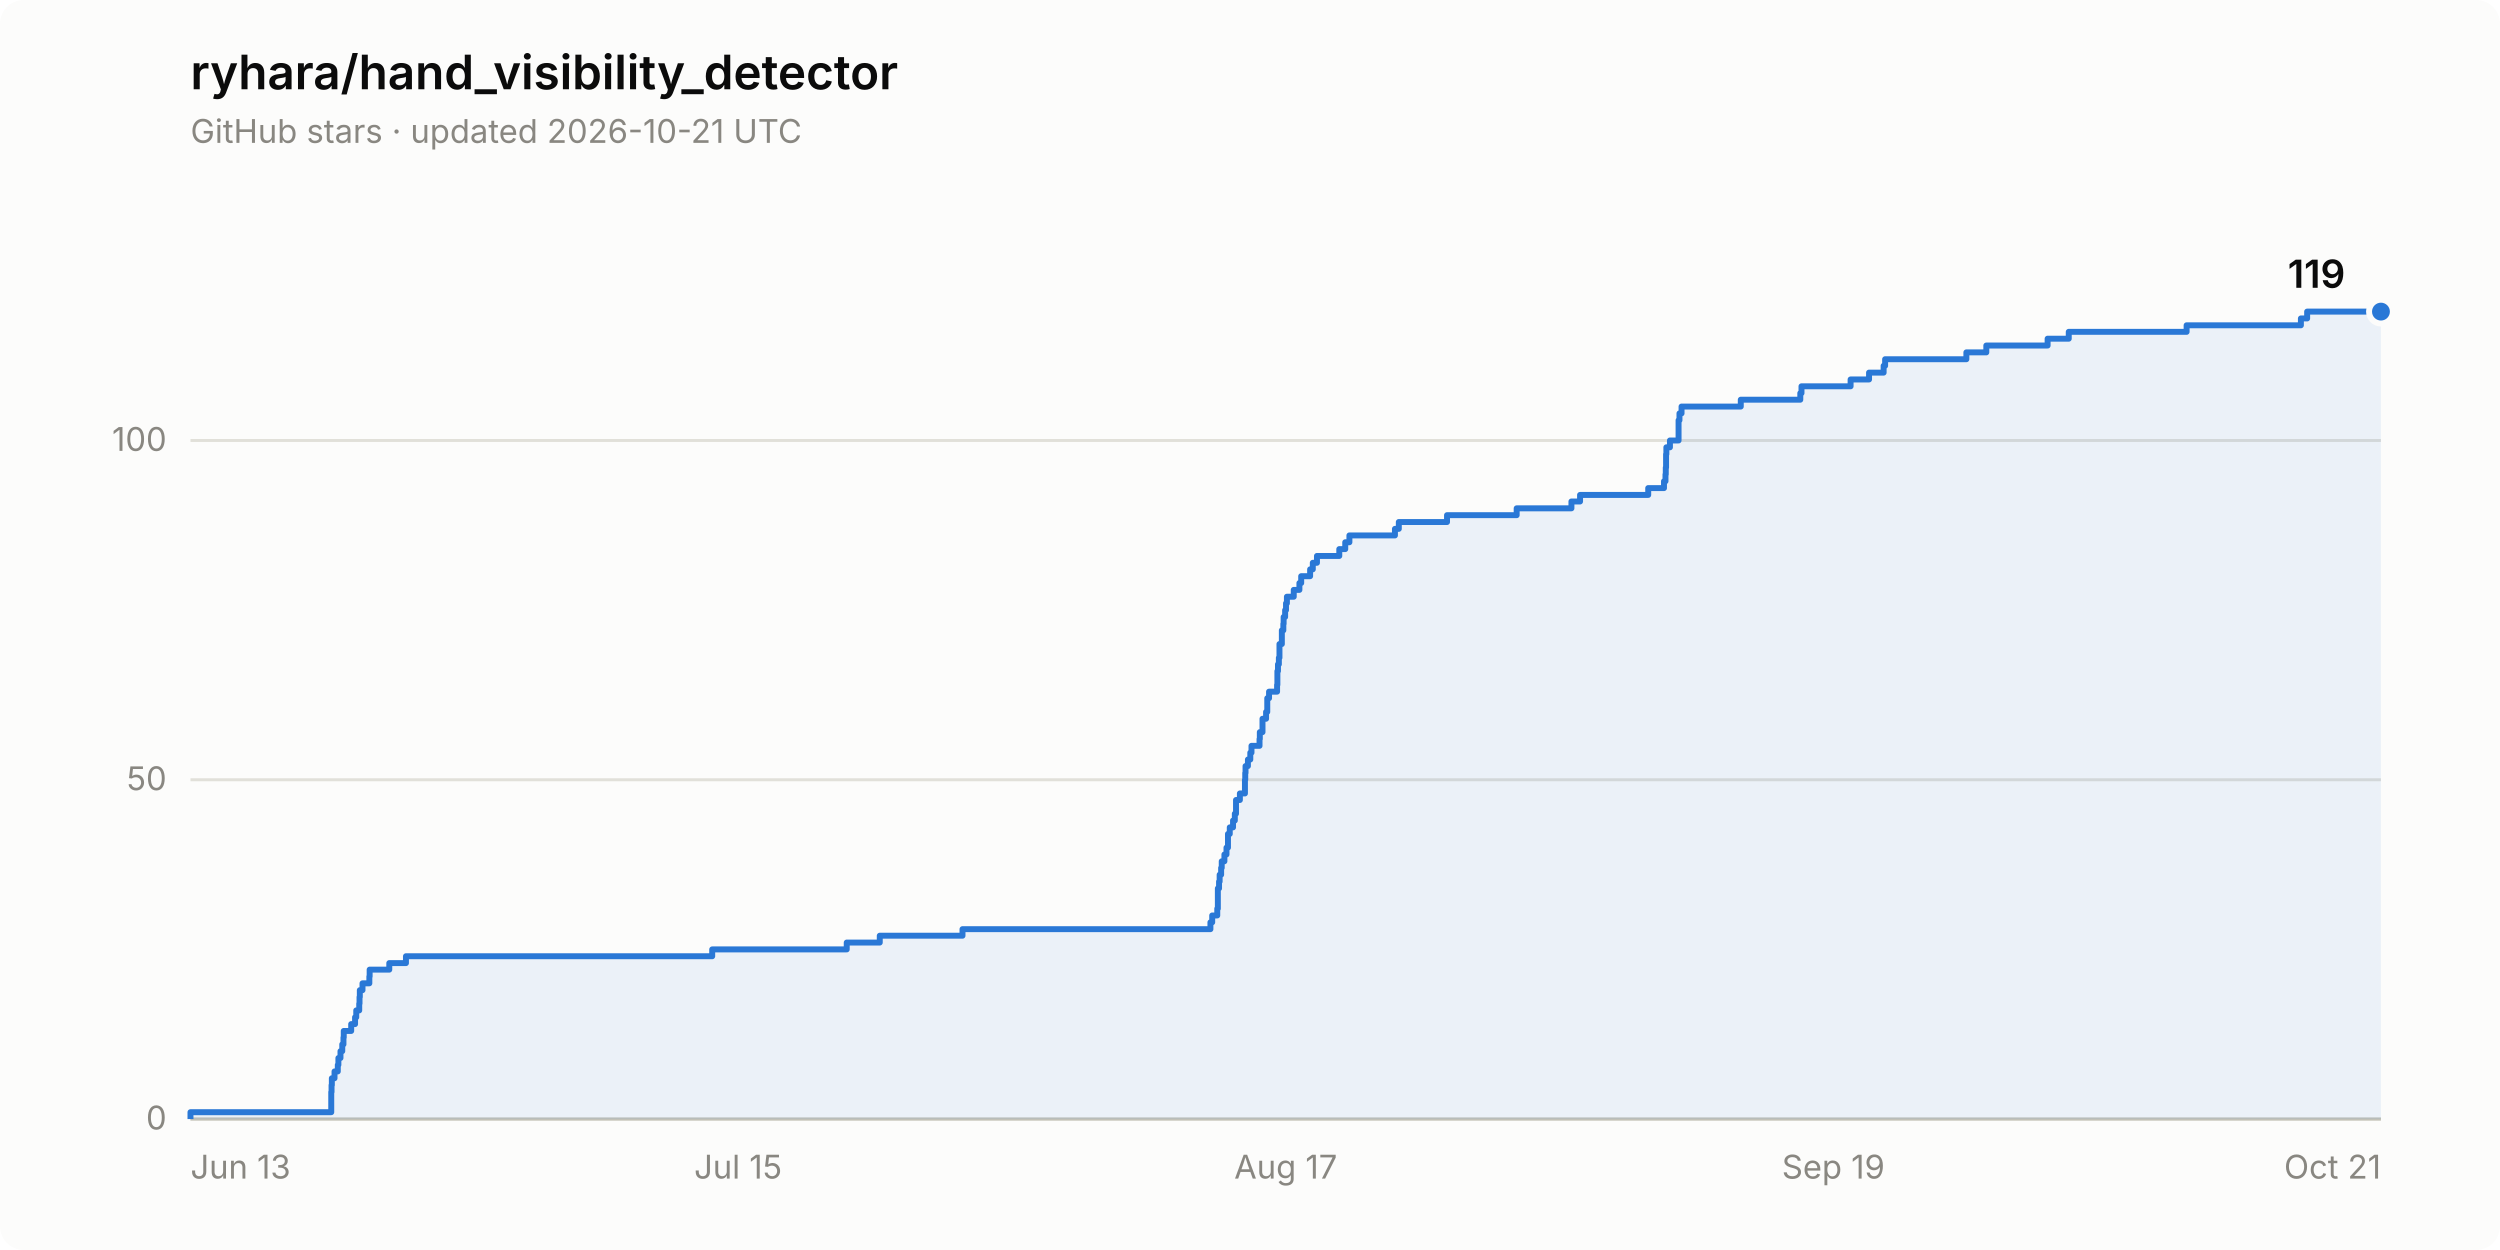
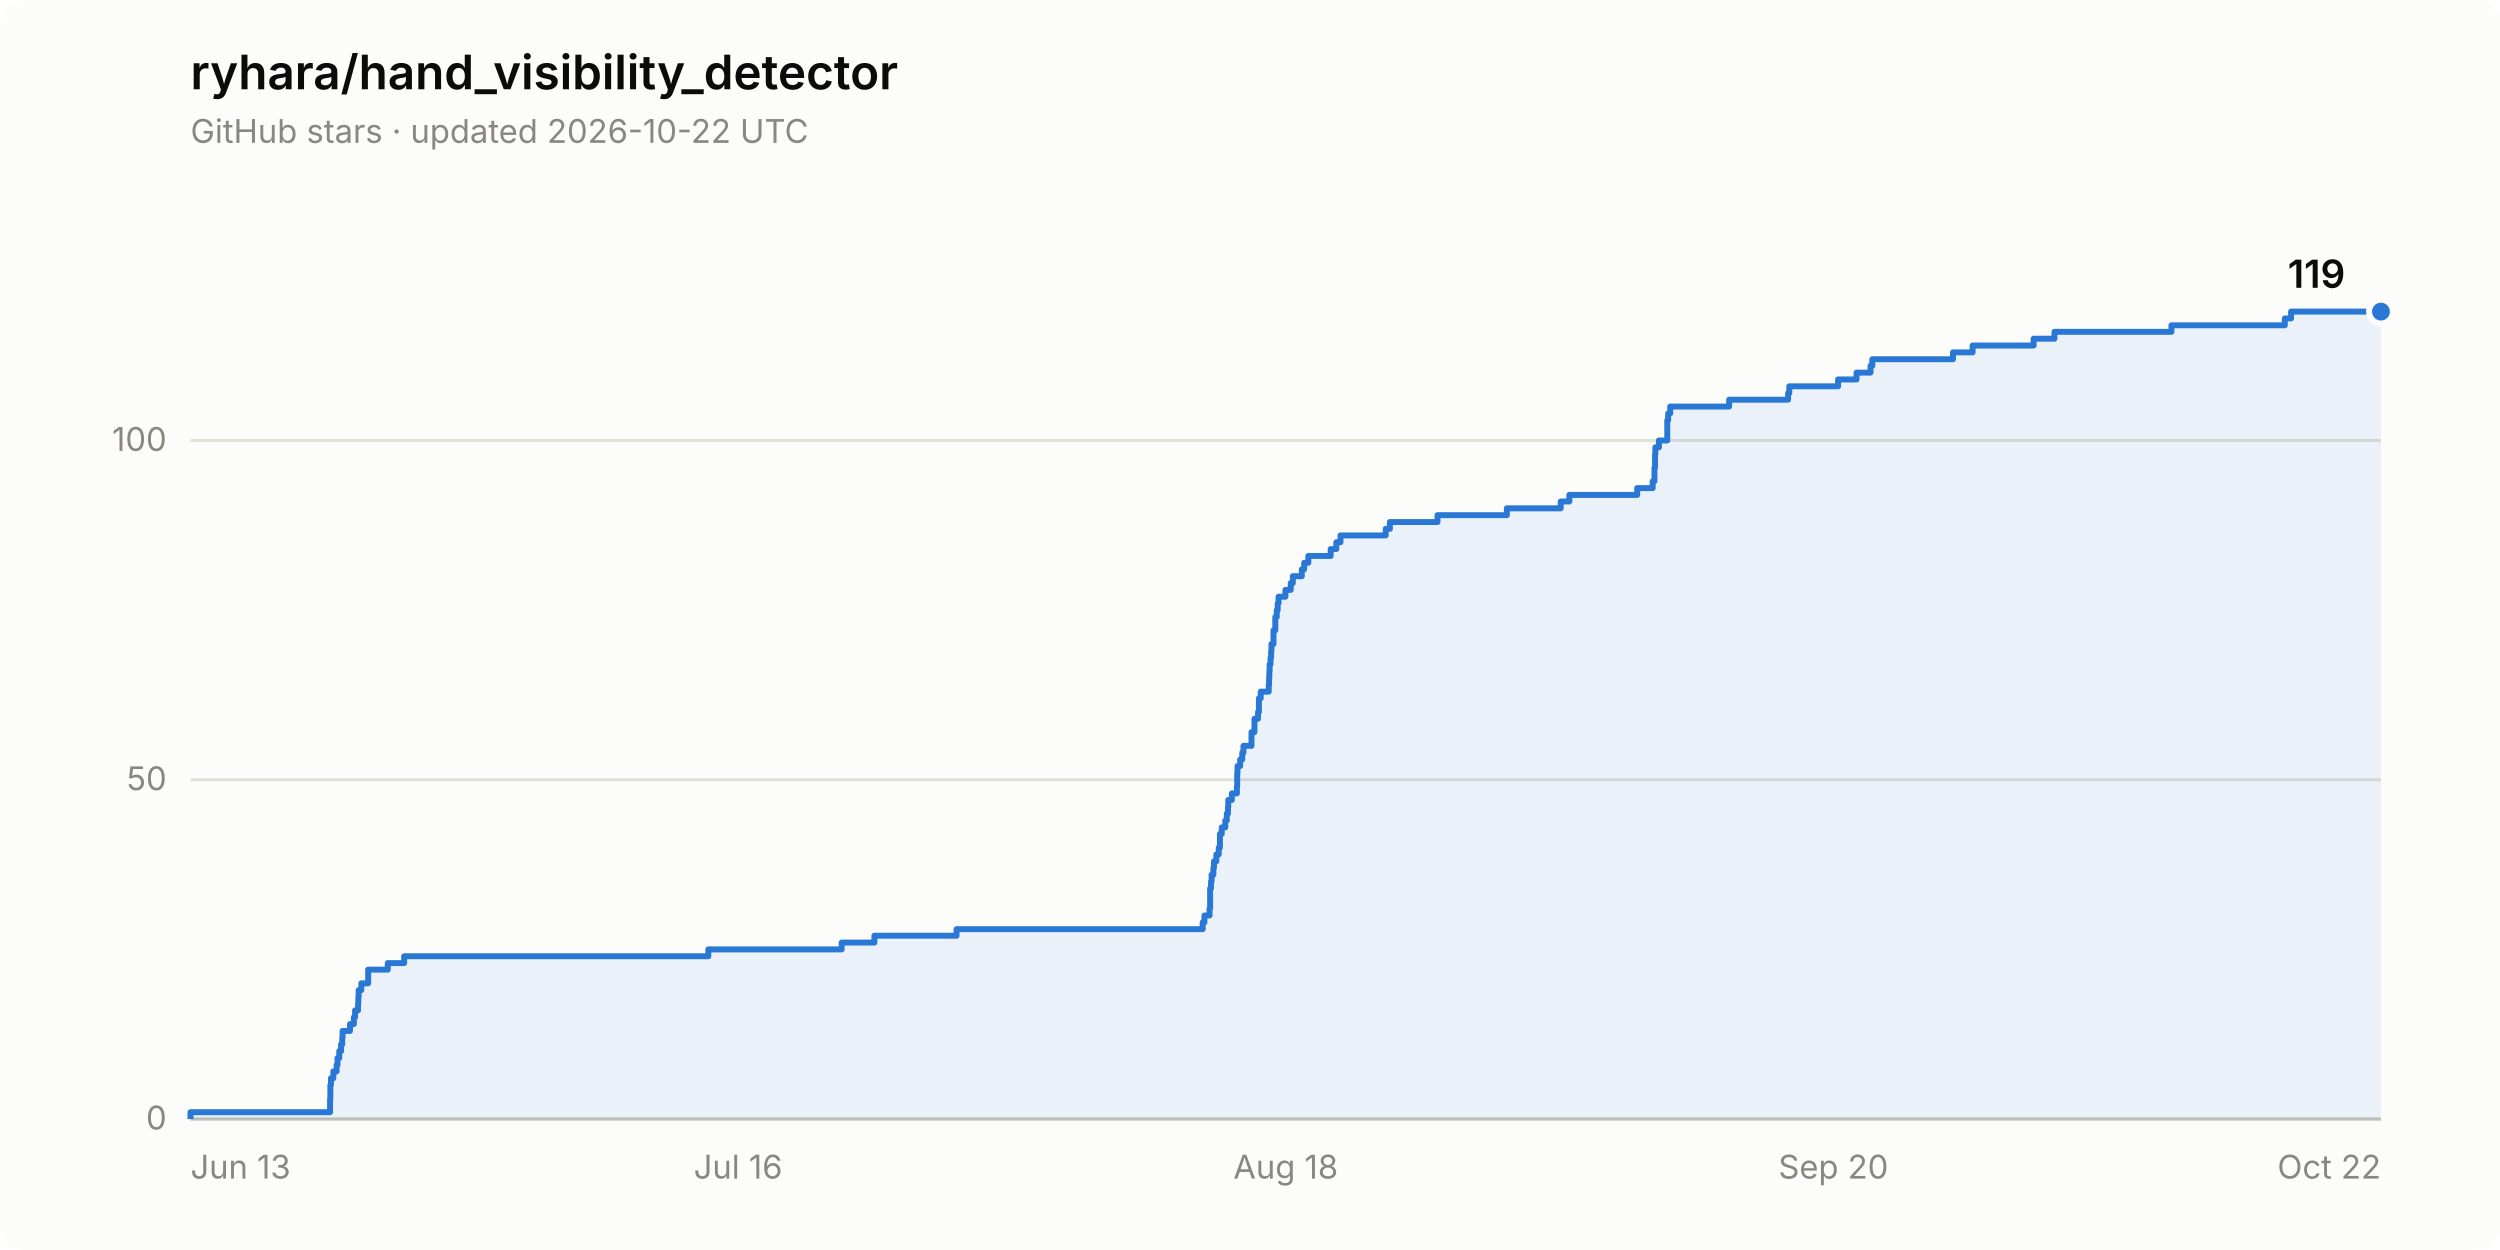
<svg xmlns="http://www.w3.org/2000/svg" width="840" height="420" viewBox="0 0 840 420" role="img" aria-label="Star history of ryhara/hand_visibility_detector: 119 stars">
  <rect width="840" height="420" rx="8" fill="#fcfcfb" />
  <text x="64" y="30" font-family="system-ui, -apple-system, &quot;Segoe UI&quot;, sans-serif" font-size="16" font-weight="600" fill="#0b0b0b">ryhara/hand_visibility_detector</text>
-   <text x="64" y="48" font-family="system-ui, -apple-system, &quot;Segoe UI&quot;, sans-serif" font-size="11" fill="#898781">GitHub stars · updated 2026-10-21 UTC</text>
+   <text x="64" y="48" font-family="system-ui, -apple-system, &quot;Segoe UI&quot;, sans-serif" font-size="11" fill="#898781">GitHub stars · updated 2026-10-22 UTC</text>
  <line x1="64" y1="376.0" x2="800" y2="376.0" stroke="#e1e0d9" stroke-width="1" />
  <text x="56" y="379.5" font-family="system-ui, -apple-system, &quot;Segoe UI&quot;, sans-serif" font-size="11" fill="#898781" text-anchor="end" style="font-variant-numeric: tabular-nums">0</text>
  <line x1="64" y1="262.0" x2="800" y2="262.0" stroke="#e1e0d9" stroke-width="1" />
  <text x="56" y="265.5" font-family="system-ui, -apple-system, &quot;Segoe UI&quot;, sans-serif" font-size="11" fill="#898781" text-anchor="end" style="font-variant-numeric: tabular-nums">50</text>
  <line x1="64" y1="148.0" x2="800" y2="148.0" stroke="#e1e0d9" stroke-width="1" />
  <text x="56" y="151.5" font-family="system-ui, -apple-system, &quot;Segoe UI&quot;, sans-serif" font-size="11" fill="#898781" text-anchor="end" style="font-variant-numeric: tabular-nums">100</text>
  <line x1="64" y1="376.0" x2="800" y2="376.0" stroke="#c3c2b7" stroke-width="1" />
  <text x="64.0" y="396" font-family="system-ui, -apple-system, &quot;Segoe UI&quot;, sans-serif" font-size="11" fill="#898781" text-anchor="start">Jun 13</text>
-   <text x="248.0" y="396" font-family="system-ui, -apple-system, &quot;Segoe UI&quot;, sans-serif" font-size="11" fill="#898781" text-anchor="middle">Jul 15</text>
-   <text x="432.0" y="396" font-family="system-ui, -apple-system, &quot;Segoe UI&quot;, sans-serif" font-size="11" fill="#898781" text-anchor="middle">Aug 17</text>
-   <text x="616.0" y="396" font-family="system-ui, -apple-system, &quot;Segoe UI&quot;, sans-serif" font-size="11" fill="#898781" text-anchor="middle">Sep 19</text>
-   <text x="800.0" y="396" font-family="system-ui, -apple-system, &quot;Segoe UI&quot;, sans-serif" font-size="11" fill="#898781" text-anchor="end">Oct 21</text>
-   <path d="M 64.0 376.0 L 64.0 373.7 L 111.3 373.7 L 111.3 371.4 L 111.3 371.4 L 111.3 369.2 L 111.3 369.2 L 111.3 366.9 L 111.4 366.9 L 111.4 364.6 L 111.5 364.6 L 111.5 362.3 L 112.4 362.3 L 112.4 360.0 L 113.5 360.0 L 113.5 357.8 L 113.7 357.8 L 113.7 355.5 L 114.4 355.5 L 114.4 353.2 L 115.0 353.2 L 115.0 350.9 L 115.4 350.9 L 115.4 348.6 L 115.5 348.6 L 115.5 346.4 L 118.0 346.4 L 118.0 344.1 L 119.3 344.1 L 119.3 341.8 L 119.7 341.8 L 119.7 339.5 L 120.7 339.5 L 120.7 337.2 L 120.8 337.2 L 120.8 335.0 L 120.9 335.0 L 120.9 332.7 L 121.8 332.7 L 121.8 330.4 L 124.1 330.4 L 124.1 328.1 L 124.2 328.1 L 124.2 325.8 L 130.8 325.8 L 130.8 323.6 L 136.4 323.6 L 136.4 321.3 L 239.3 321.3 L 239.3 319.0 L 284.5 319.0 L 284.5 316.7 L 295.6 316.7 L 295.6 314.4 L 323.4 314.4 L 323.4 312.2 L 406.7 312.2 L 406.7 309.9 L 407.3 309.9 L 407.3 307.6 L 409.0 307.6 L 409.0 305.3 L 409.2 305.3 L 409.2 303.0 L 409.2 303.0 L 409.2 300.8 L 409.2 300.8 L 409.2 298.5 L 409.6 298.5 L 409.6 296.2 L 409.8 296.2 L 409.8 293.9 L 410.3 293.9 L 410.3 291.6 L 410.5 291.6 L 410.5 289.4 L 411.4 289.4 L 411.4 287.1 L 412.1 287.1 L 412.1 284.8 L 412.6 284.8 L 412.6 282.5 L 412.6 282.5 L 412.6 280.2 L 413.2 280.2 L 413.2 278.0 L 414.3 278.0 L 414.3 275.7 L 414.9 275.7 L 414.9 273.4 L 415.3 273.4 L 415.3 271.1 L 415.3 271.1 L 415.3 268.8 L 416.6 268.8 L 416.6 266.6 L 418.3 266.6 L 418.3 264.3 L 418.3 264.3 L 418.3 262.0 L 418.4 262.0 L 418.4 259.7 L 418.5 259.7 L 418.5 257.4 L 419.3 257.4 L 419.3 255.2 L 420.1 255.2 L 420.1 252.9 L 420.5 252.9 L 420.5 250.6 L 423.2 250.6 L 423.2 248.3 L 423.3 248.3 L 423.3 246.0 L 424.2 246.0 L 424.2 243.8 L 424.2 243.8 L 424.2 241.5 L 425.4 241.5 L 425.4 239.2 L 425.8 239.2 L 425.8 236.9 L 425.8 236.9 L 425.8 234.6 L 426.4 234.6 L 426.4 232.4 L 429.1 232.4 L 429.1 230.1 L 429.2 230.1 L 429.2 227.8 L 429.2 227.8 L 429.2 225.5 L 429.4 225.5 L 429.4 223.2 L 429.7 223.2 L 429.7 221.0 L 429.9 221.0 L 429.9 218.7 L 429.9 218.7 L 429.9 216.4 L 430.7 216.4 L 430.7 214.1 L 430.7 214.1 L 430.7 211.8 L 431.2 211.8 L 431.2 209.6 L 431.3 209.6 L 431.3 207.3 L 431.8 207.3 L 431.8 205.0 L 432.1 205.0 L 432.1 202.7 L 432.4 202.7 L 432.4 200.5 L 434.7 200.5 L 434.7 198.2 L 436.6 198.2 L 436.6 195.9 L 437.2 195.9 L 437.2 193.6 L 440.2 193.6 L 440.2 191.3 L 441.1 191.3 L 441.1 189.1 L 442.5 189.1 L 442.5 186.8 L 450.0 186.8 L 450.0 184.5 L 452.0 184.5 L 452.0 182.2 L 453.4 182.2 L 453.4 179.9 L 468.7 179.9 L 468.7 177.7 L 470.0 177.7 L 470.0 175.4 L 486.2 175.4 L 486.2 173.1 L 509.6 173.1 L 509.6 170.8 L 528.0 170.8 L 528.0 168.5 L 530.9 168.5 L 530.9 166.3 L 553.8 166.3 L 553.8 164.0 L 559.1 164.0 L 559.1 161.7 L 559.6 161.7 L 559.6 159.4 L 559.7 159.4 L 559.7 157.1 L 559.8 157.1 L 559.8 154.9 L 559.8 154.9 L 559.8 152.6 L 559.9 152.6 L 559.9 150.3 L 561.1 150.3 L 561.1 148.0 L 564.0 148.0 L 564.0 145.7 L 564.0 145.7 L 564.0 143.5 L 564.0 143.5 L 564.0 141.2 L 564.3 141.2 L 564.3 138.9 L 565.0 138.9 L 565.0 136.6 L 584.9 136.6 L 584.9 134.3 L 604.9 134.3 L 604.9 132.1 L 605.3 132.1 L 605.3 129.8 L 621.8 129.8 L 621.8 127.5 L 628.0 127.5 L 628.0 125.2 L 632.9 125.2 L 632.9 122.9 L 633.4 122.9 L 633.4 120.7 L 660.7 120.7 L 660.7 118.4 L 667.4 118.4 L 667.4 116.1 L 688.0 116.1 L 688.0 113.8 L 695.1 113.8 L 695.1 111.5 L 734.7 111.5 L 734.7 109.3 L 773.1 109.3 L 773.1 107.0 L 775.2 107.0 L 775.2 104.7 L 800.0 104.7 L 800.0 376.0 Z" fill="#2a78d6" fill-opacity="0.08" stroke="none" />
-   <path d="M 64.0 376.0 L 64.0 373.7 L 111.3 373.7 L 111.3 371.4 L 111.3 371.4 L 111.3 369.2 L 111.3 369.2 L 111.3 366.9 L 111.4 366.9 L 111.4 364.6 L 111.5 364.6 L 111.5 362.3 L 112.4 362.3 L 112.4 360.0 L 113.5 360.0 L 113.5 357.8 L 113.7 357.8 L 113.7 355.5 L 114.4 355.5 L 114.4 353.2 L 115.0 353.2 L 115.0 350.9 L 115.4 350.9 L 115.4 348.6 L 115.5 348.6 L 115.5 346.4 L 118.0 346.4 L 118.0 344.1 L 119.3 344.1 L 119.3 341.8 L 119.7 341.8 L 119.7 339.5 L 120.7 339.5 L 120.7 337.2 L 120.8 337.2 L 120.8 335.0 L 120.9 335.0 L 120.9 332.7 L 121.8 332.7 L 121.8 330.4 L 124.1 330.4 L 124.1 328.1 L 124.2 328.1 L 124.2 325.8 L 130.8 325.8 L 130.8 323.6 L 136.4 323.6 L 136.4 321.3 L 239.3 321.3 L 239.3 319.0 L 284.5 319.0 L 284.5 316.7 L 295.6 316.7 L 295.6 314.4 L 323.4 314.4 L 323.4 312.2 L 406.7 312.2 L 406.7 309.9 L 407.3 309.9 L 407.3 307.6 L 409.0 307.6 L 409.0 305.3 L 409.2 305.3 L 409.2 303.0 L 409.2 303.0 L 409.2 300.8 L 409.2 300.8 L 409.2 298.5 L 409.6 298.5 L 409.6 296.2 L 409.8 296.2 L 409.8 293.9 L 410.3 293.9 L 410.3 291.6 L 410.5 291.6 L 410.5 289.4 L 411.4 289.4 L 411.4 287.1 L 412.1 287.1 L 412.1 284.8 L 412.6 284.8 L 412.6 282.5 L 412.6 282.5 L 412.6 280.2 L 413.2 280.2 L 413.2 278.0 L 414.3 278.0 L 414.3 275.7 L 414.9 275.7 L 414.9 273.4 L 415.3 273.4 L 415.3 271.1 L 415.3 271.1 L 415.3 268.8 L 416.6 268.8 L 416.6 266.6 L 418.3 266.6 L 418.3 264.3 L 418.3 264.3 L 418.3 262.0 L 418.4 262.0 L 418.4 259.7 L 418.5 259.7 L 418.5 257.4 L 419.3 257.4 L 419.3 255.2 L 420.1 255.2 L 420.1 252.9 L 420.5 252.9 L 420.5 250.6 L 423.2 250.6 L 423.2 248.3 L 423.3 248.3 L 423.3 246.0 L 424.2 246.0 L 424.2 243.8 L 424.2 243.8 L 424.2 241.5 L 425.4 241.5 L 425.4 239.2 L 425.8 239.2 L 425.8 236.9 L 425.8 236.9 L 425.8 234.6 L 426.4 234.6 L 426.4 232.4 L 429.1 232.4 L 429.1 230.1 L 429.2 230.1 L 429.2 227.8 L 429.2 227.8 L 429.2 225.5 L 429.4 225.5 L 429.4 223.2 L 429.7 223.2 L 429.7 221.0 L 429.9 221.0 L 429.9 218.7 L 429.9 218.7 L 429.9 216.4 L 430.7 216.4 L 430.7 214.1 L 430.7 214.1 L 430.7 211.8 L 431.2 211.8 L 431.2 209.6 L 431.3 209.6 L 431.3 207.3 L 431.8 207.3 L 431.8 205.0 L 432.1 205.0 L 432.1 202.7 L 432.4 202.7 L 432.4 200.5 L 434.7 200.5 L 434.7 198.2 L 436.6 198.2 L 436.6 195.9 L 437.2 195.9 L 437.2 193.6 L 440.2 193.6 L 440.2 191.3 L 441.1 191.3 L 441.1 189.1 L 442.5 189.1 L 442.5 186.8 L 450.0 186.8 L 450.0 184.5 L 452.0 184.5 L 452.0 182.2 L 453.4 182.2 L 453.4 179.9 L 468.7 179.9 L 468.7 177.7 L 470.0 177.7 L 470.0 175.4 L 486.2 175.4 L 486.2 173.1 L 509.6 173.1 L 509.6 170.8 L 528.0 170.8 L 528.0 168.5 L 530.9 168.5 L 530.9 166.3 L 553.8 166.3 L 553.8 164.0 L 559.1 164.0 L 559.1 161.7 L 559.6 161.7 L 559.6 159.4 L 559.7 159.4 L 559.7 157.1 L 559.8 157.1 L 559.8 154.9 L 559.8 154.9 L 559.8 152.6 L 559.9 152.6 L 559.9 150.3 L 561.1 150.3 L 561.1 148.0 L 564.0 148.0 L 564.0 145.7 L 564.0 145.7 L 564.0 143.5 L 564.0 143.5 L 564.0 141.2 L 564.3 141.2 L 564.3 138.9 L 565.0 138.9 L 565.0 136.6 L 584.9 136.6 L 584.9 134.3 L 604.9 134.3 L 604.9 132.1 L 605.3 132.1 L 605.3 129.8 L 621.8 129.8 L 621.8 127.5 L 628.0 127.5 L 628.0 125.2 L 632.9 125.2 L 632.9 122.9 L 633.4 122.9 L 633.4 120.7 L 660.7 120.7 L 660.7 118.4 L 667.4 118.4 L 667.4 116.1 L 688.0 116.1 L 688.0 113.8 L 695.1 113.8 L 695.1 111.5 L 734.7 111.5 L 734.7 109.3 L 773.1 109.3 L 773.1 107.0 L 775.2 107.0 L 775.2 104.7 L 800.0 104.7" fill="none" stroke="#2a78d6" stroke-width="2" stroke-linejoin="round" />
+   <text x="248.0" y="396" font-family="system-ui, -apple-system, &quot;Segoe UI&quot;, sans-serif" font-size="11" fill="#898781" text-anchor="middle">Jul 16</text>
+   <text x="432.0" y="396" font-family="system-ui, -apple-system, &quot;Segoe UI&quot;, sans-serif" font-size="11" fill="#898781" text-anchor="middle">Aug 18</text>
+   <text x="616.0" y="396" font-family="system-ui, -apple-system, &quot;Segoe UI&quot;, sans-serif" font-size="11" fill="#898781" text-anchor="middle">Sep 20</text>
+   <text x="800.0" y="396" font-family="system-ui, -apple-system, &quot;Segoe UI&quot;, sans-serif" font-size="11" fill="#898781" text-anchor="end">Oct 22</text>
+   <path d="M 64.0 376.0 L 64.0 373.7 L 110.9 373.7 L 110.9 371.4 L 110.9 371.4 L 110.9 369.2 L 111.0 369.2 L 111.0 366.9 L 111.0 366.9 L 111.0 364.6 L 111.2 364.6 L 111.2 362.3 L 112.0 362.3 L 112.0 360.0 L 113.1 360.0 L 113.1 357.8 L 113.4 357.8 L 113.4 355.5 L 114.0 355.5 L 114.0 353.2 L 114.6 353.2 L 114.6 350.9 L 115.0 350.9 L 115.0 348.6 L 115.1 348.6 L 115.1 346.4 L 117.6 346.4 L 117.6 344.1 L 118.9 344.1 L 118.9 341.8 L 119.3 341.8 L 119.3 339.5 L 120.3 339.5 L 120.3 337.2 L 120.4 337.2 L 120.4 335.0 L 120.5 335.0 L 120.5 332.7 L 121.4 332.7 L 121.4 330.4 L 123.7 330.4 L 123.7 328.1 L 123.7 328.1 L 123.7 325.8 L 130.3 325.8 L 130.3 323.6 L 135.8 323.6 L 135.8 321.3 L 238.0 321.3 L 238.0 319.0 L 282.8 319.0 L 282.8 316.7 L 293.8 316.7 L 293.8 314.4 L 321.4 314.4 L 321.4 312.2 L 404.1 312.2 L 404.1 309.9 L 404.7 309.9 L 404.7 307.6 L 406.4 307.6 L 406.4 305.3 L 406.6 305.3 L 406.6 303.0 L 406.6 303.0 L 406.6 300.8 L 406.6 300.8 L 406.6 298.5 L 406.9 298.5 L 406.9 296.2 L 407.1 296.2 L 407.1 293.9 L 407.7 293.9 L 407.7 291.6 L 407.9 291.6 L 407.9 289.4 L 408.7 289.4 L 408.7 287.1 L 409.5 287.1 L 409.5 284.8 L 409.9 284.8 L 409.9 282.5 L 409.9 282.5 L 409.9 280.2 L 410.5 280.2 L 410.5 278.0 L 411.7 278.0 L 411.7 275.7 L 412.2 275.7 L 412.2 273.4 L 412.6 273.4 L 412.6 271.1 L 412.7 271.1 L 412.7 268.8 L 413.9 268.8 L 413.9 266.6 L 415.6 266.6 L 415.6 264.3 L 415.7 264.3 L 415.7 262.0 L 415.7 262.0 L 415.7 259.7 L 415.8 259.7 L 415.8 257.4 L 416.7 257.4 L 416.7 255.2 L 417.4 255.2 L 417.4 252.9 L 417.8 252.9 L 417.8 250.6 L 420.5 250.6 L 420.5 248.3 L 420.5 248.3 L 420.5 246.0 L 421.5 246.0 L 421.5 243.8 L 421.5 243.8 L 421.5 241.5 L 422.7 241.5 L 422.7 239.2 L 423.0 239.2 L 423.0 236.9 L 423.0 236.9 L 423.0 234.6 L 423.6 234.6 L 423.6 232.4 L 426.3 232.4 L 426.3 230.1 L 426.4 230.1 L 426.4 227.8 L 426.5 227.8 L 426.5 225.5 L 426.6 225.5 L 426.6 223.2 L 426.9 223.2 L 426.9 221.0 L 427.1 221.0 L 427.1 218.7 L 427.2 218.7 L 427.2 216.4 L 427.9 216.4 L 427.9 214.1 L 427.9 214.1 L 427.9 211.8 L 428.5 211.8 L 428.5 209.6 L 428.5 209.6 L 428.5 207.3 L 429.0 207.3 L 429.0 205.0 L 429.3 205.0 L 429.3 202.7 L 429.6 202.7 L 429.6 200.5 L 431.9 200.5 L 431.9 198.2 L 433.7 198.2 L 433.7 195.9 L 434.4 195.9 L 434.4 193.6 L 437.4 193.6 L 437.4 191.3 L 438.2 191.3 L 438.2 189.1 L 439.6 189.1 L 439.6 186.8 L 447.1 186.8 L 447.1 184.5 L 449.0 184.5 L 449.0 182.2 L 450.4 182.2 L 450.4 179.9 L 465.6 179.9 L 465.6 177.7 L 467.0 177.7 L 467.0 175.4 L 483.0 175.4 L 483.0 173.1 L 506.3 173.1 L 506.3 170.8 L 524.4 170.8 L 524.4 168.5 L 527.3 168.5 L 527.3 166.3 L 550.1 166.3 L 550.1 164.0 L 555.3 164.0 L 555.3 161.7 L 555.9 161.7 L 555.9 159.4 L 555.9 159.4 L 555.9 157.1 L 556.1 157.1 L 556.1 154.9 L 556.1 154.9 L 556.1 152.6 L 556.2 152.6 L 556.2 150.3 L 557.4 150.3 L 557.4 148.0 L 560.2 148.0 L 560.2 145.7 L 560.2 145.7 L 560.2 143.5 L 560.2 143.5 L 560.2 141.2 L 560.5 141.2 L 560.5 138.9 L 561.2 138.9 L 561.2 136.6 L 581.0 136.6 L 581.0 134.3 L 600.8 134.3 L 600.8 132.1 L 601.2 132.1 L 601.2 129.8 L 617.6 129.8 L 617.6 127.5 L 623.8 127.5 L 623.8 125.2 L 628.5 125.2 L 628.5 122.9 L 629.1 122.9 L 629.1 120.7 L 656.2 120.7 L 656.2 118.4 L 662.8 118.4 L 662.8 116.1 L 683.3 116.1 L 683.3 113.8 L 690.3 113.8 L 690.3 111.5 L 729.6 111.5 L 729.6 109.3 L 767.7 109.3 L 767.7 107.0 L 769.8 107.0 L 769.8 104.7 L 800.0 104.7 L 800.0 376.0 Z" fill="#2a78d6" fill-opacity="0.08" stroke="none" />
+   <path d="M 64.0 376.0 L 64.0 373.7 L 110.9 373.7 L 110.9 371.4 L 110.9 371.4 L 110.9 369.2 L 111.0 369.2 L 111.0 366.9 L 111.0 366.9 L 111.0 364.6 L 111.2 364.6 L 111.2 362.3 L 112.0 362.3 L 112.0 360.0 L 113.1 360.0 L 113.1 357.8 L 113.4 357.8 L 113.4 355.5 L 114.0 355.5 L 114.0 353.2 L 114.6 353.2 L 114.6 350.9 L 115.0 350.9 L 115.0 348.6 L 115.1 348.6 L 115.1 346.4 L 117.6 346.4 L 117.6 344.1 L 118.9 344.1 L 118.9 341.8 L 119.3 341.8 L 119.3 339.5 L 120.3 339.5 L 120.3 337.2 L 120.4 337.2 L 120.4 335.0 L 120.5 335.0 L 120.5 332.7 L 121.4 332.7 L 121.4 330.4 L 123.7 330.4 L 123.7 328.1 L 123.7 328.1 L 123.7 325.8 L 130.3 325.8 L 130.3 323.6 L 135.8 323.6 L 135.8 321.3 L 238.0 321.3 L 238.0 319.0 L 282.8 319.0 L 282.8 316.7 L 293.8 316.7 L 293.8 314.4 L 321.4 314.4 L 321.4 312.2 L 404.1 312.2 L 404.1 309.9 L 404.7 309.9 L 404.7 307.6 L 406.4 307.6 L 406.4 305.3 L 406.6 305.3 L 406.6 303.0 L 406.6 303.0 L 406.6 300.8 L 406.6 300.8 L 406.6 298.5 L 406.9 298.5 L 406.9 296.2 L 407.1 296.2 L 407.1 293.9 L 407.7 293.9 L 407.7 291.6 L 407.9 291.6 L 407.9 289.4 L 408.7 289.4 L 408.7 287.1 L 409.5 287.1 L 409.5 284.8 L 409.9 284.8 L 409.9 282.5 L 409.9 282.5 L 409.9 280.2 L 410.5 280.2 L 410.5 278.0 L 411.7 278.0 L 411.7 275.7 L 412.2 275.7 L 412.2 273.4 L 412.6 273.4 L 412.6 271.1 L 412.7 271.1 L 412.7 268.8 L 413.9 268.8 L 413.9 266.6 L 415.6 266.6 L 415.6 264.3 L 415.7 264.3 L 415.7 262.0 L 415.7 262.0 L 415.7 259.7 L 415.8 259.7 L 415.8 257.4 L 416.7 257.4 L 416.7 255.2 L 417.4 255.2 L 417.4 252.9 L 417.8 252.9 L 417.8 250.6 L 420.5 250.6 L 420.5 248.3 L 420.5 248.3 L 420.5 246.0 L 421.5 246.0 L 421.5 243.8 L 421.5 243.8 L 421.5 241.5 L 422.7 241.5 L 422.7 239.2 L 423.0 239.2 L 423.0 236.9 L 423.0 236.9 L 423.0 234.6 L 423.6 234.6 L 423.6 232.4 L 426.3 232.4 L 426.3 230.1 L 426.4 230.1 L 426.4 227.8 L 426.5 227.8 L 426.5 225.5 L 426.6 225.5 L 426.6 223.2 L 426.9 223.2 L 426.9 221.0 L 427.1 221.0 L 427.1 218.7 L 427.2 218.7 L 427.2 216.4 L 427.9 216.4 L 427.9 214.1 L 427.9 214.1 L 427.9 211.8 L 428.5 211.8 L 428.5 209.6 L 428.5 209.6 L 428.5 207.3 L 429.0 207.3 L 429.0 205.0 L 429.3 205.0 L 429.3 202.7 L 429.6 202.7 L 429.6 200.5 L 431.9 200.5 L 431.9 198.2 L 433.7 198.2 L 433.7 195.9 L 434.4 195.9 L 434.4 193.6 L 437.4 193.6 L 437.4 191.3 L 438.2 191.3 L 438.2 189.1 L 439.6 189.1 L 439.6 186.8 L 447.1 186.8 L 447.1 184.5 L 449.0 184.5 L 449.0 182.2 L 450.4 182.2 L 450.4 179.9 L 465.6 179.9 L 465.6 177.7 L 467.0 177.7 L 467.0 175.4 L 483.0 175.4 L 483.0 173.1 L 506.3 173.1 L 506.3 170.8 L 524.4 170.8 L 524.4 168.5 L 527.3 168.5 L 527.3 166.3 L 550.1 166.3 L 550.1 164.0 L 555.3 164.0 L 555.3 161.7 L 555.9 161.7 L 555.9 159.4 L 555.9 159.4 L 555.9 157.1 L 556.1 157.1 L 556.1 154.9 L 556.1 154.9 L 556.1 152.6 L 556.2 152.6 L 556.2 150.3 L 557.4 150.3 L 557.4 148.0 L 560.2 148.0 L 560.2 145.7 L 560.2 145.7 L 560.2 143.5 L 560.2 143.5 L 560.2 141.2 L 560.5 141.2 L 560.5 138.9 L 561.2 138.9 L 561.2 136.6 L 581.0 136.6 L 581.0 134.3 L 600.8 134.3 L 600.8 132.1 L 601.2 132.1 L 601.2 129.8 L 617.6 129.8 L 617.6 127.5 L 623.8 127.5 L 623.8 125.2 L 628.5 125.2 L 628.5 122.9 L 629.1 122.9 L 629.1 120.7 L 656.2 120.7 L 656.2 118.4 L 662.8 118.4 L 662.8 116.1 L 683.3 116.1 L 683.3 113.8 L 690.3 113.8 L 690.3 111.5 L 729.6 111.5 L 729.6 109.3 L 767.7 109.3 L 767.7 107.0 L 769.8 107.0 L 769.8 104.7 L 800.0 104.7" fill="none" stroke="#2a78d6" stroke-width="2" stroke-linejoin="round" />
  <circle cx="800.0" cy="104.7" r="4" fill="#2a78d6" stroke="#fcfcfb" stroke-width="2" />
  <text x="788.0" y="96.7" font-family="system-ui, -apple-system, &quot;Segoe UI&quot;, sans-serif" font-size="13" font-weight="600" fill="#0b0b0b" text-anchor="end" style="font-variant-numeric: tabular-nums">119</text>
</svg>
